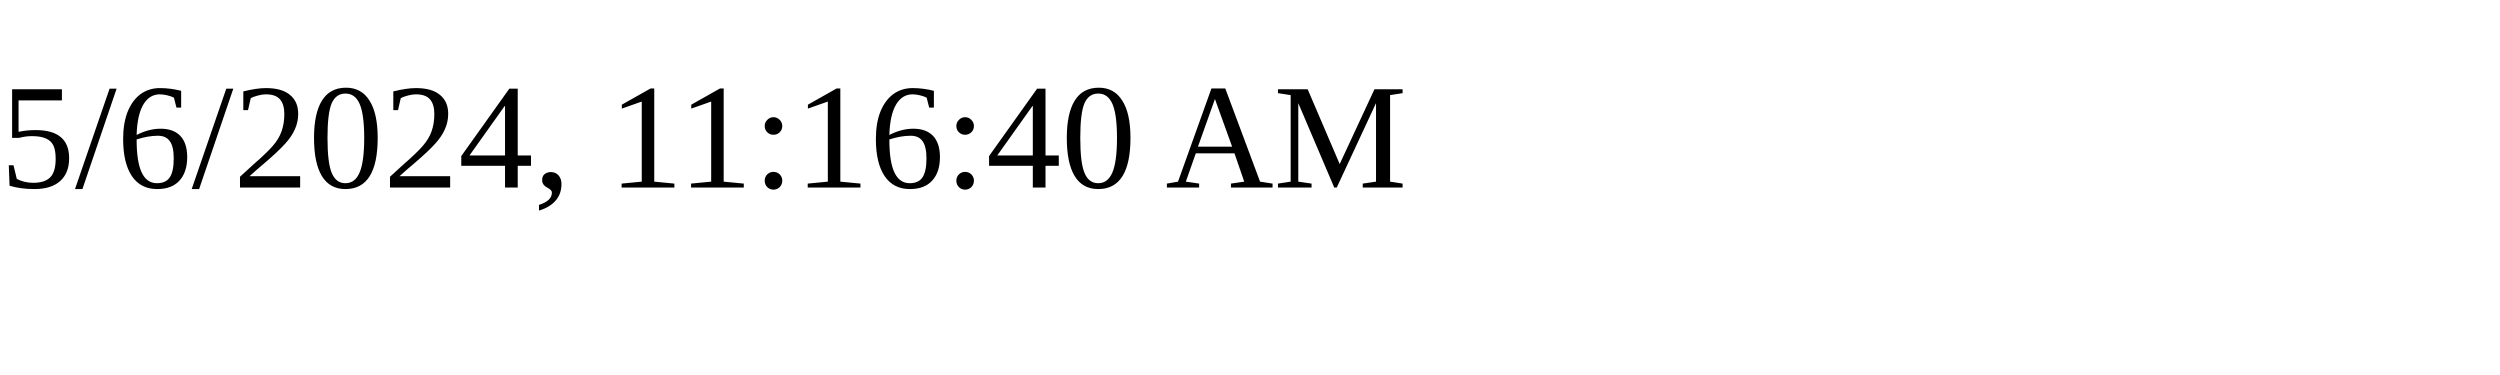
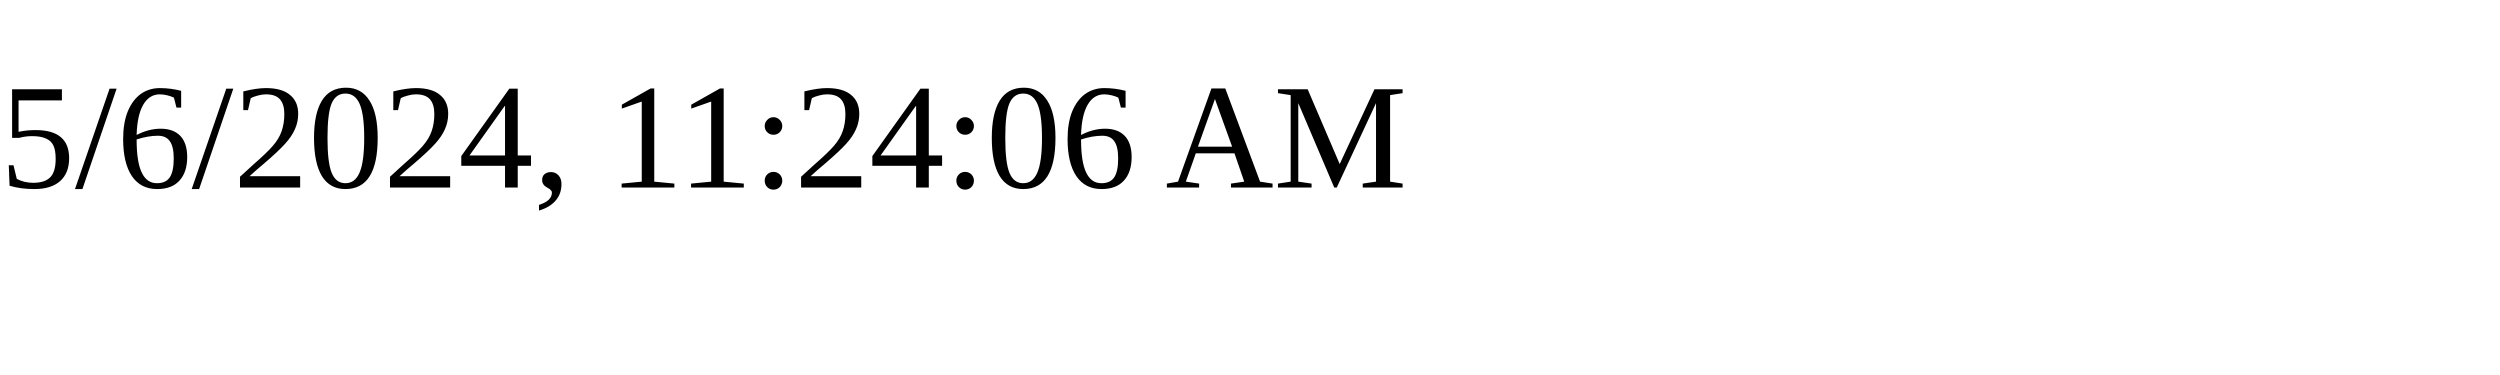
<svg xmlns="http://www.w3.org/2000/svg" height="30" width="200">
-   <text x="0" y="15">5/6/2024, 11:16:40 AM</text>
+   <text x="0" y="15">5/6/2024, 11:24:06 AM</text>
</svg>
